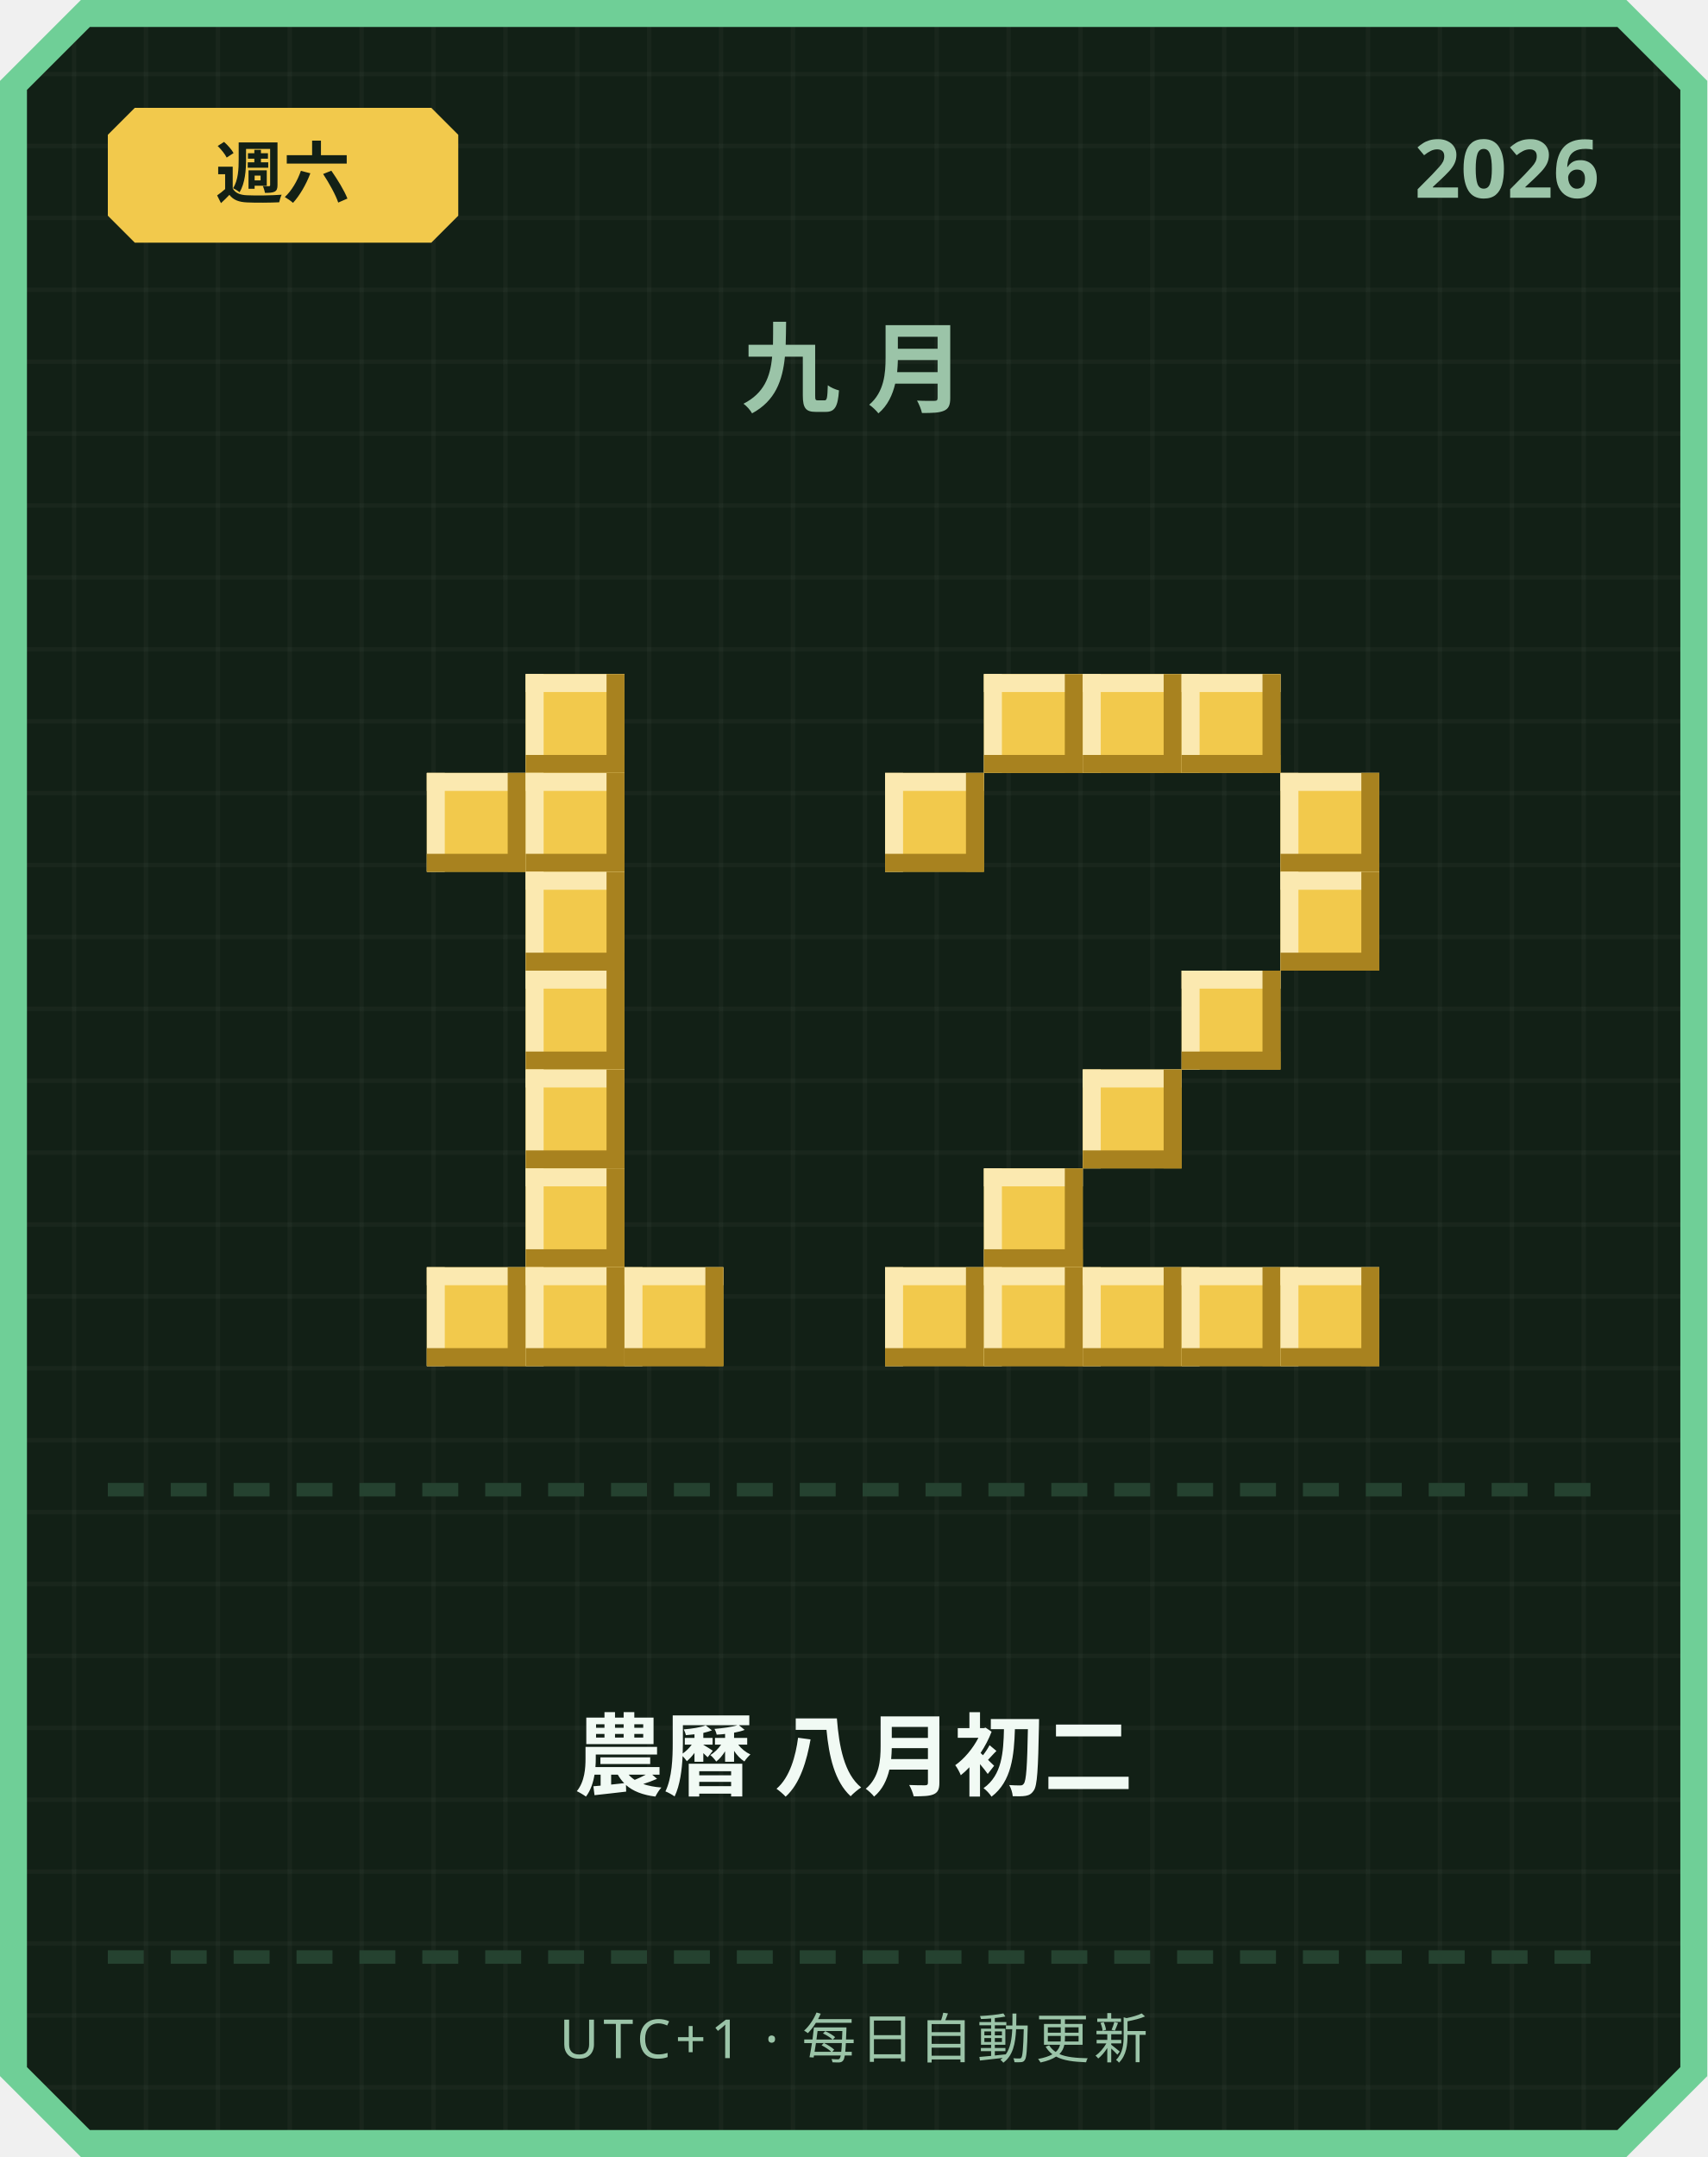
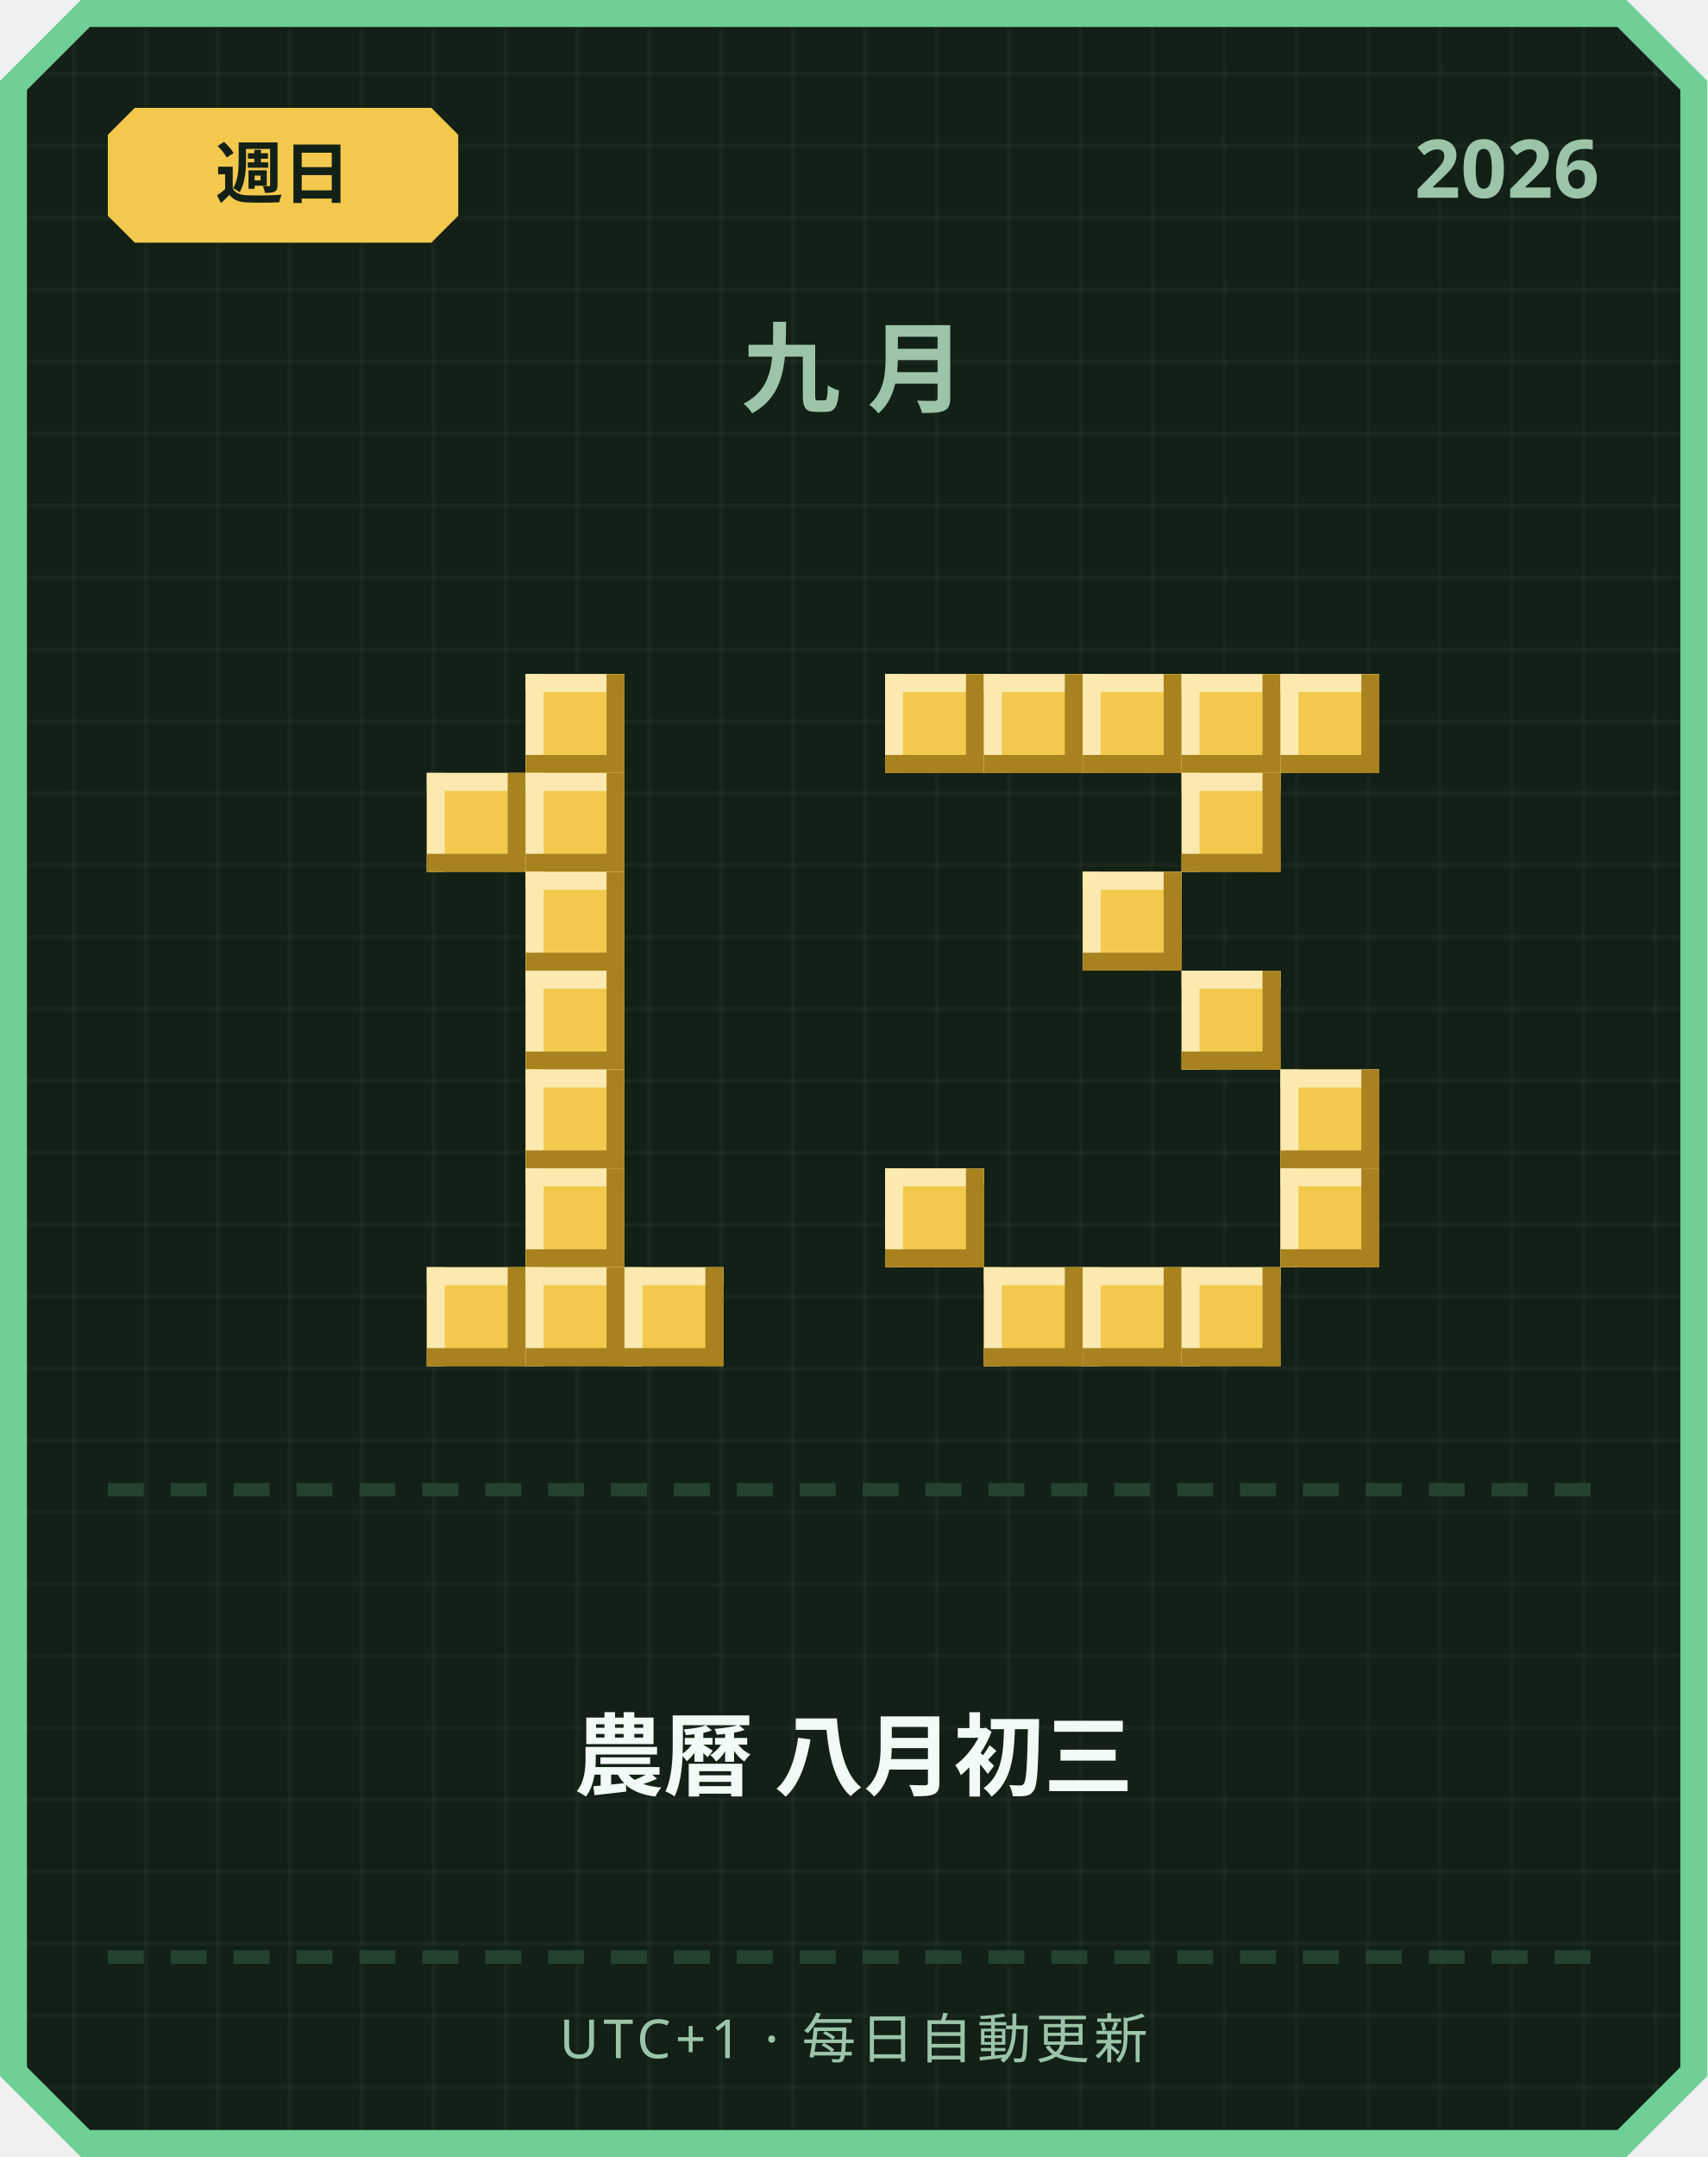
<svg xmlns="http://www.w3.org/2000/svg" width="380" height="480" viewBox="0 0 380 480">
  <defs>
    <pattern id="grid" width="16" height="16" patternUnits="userSpaceOnUse">
      <rect width="16" height="16" fill="#122016" />
      <rect width="1" height="16" fill="#ffffff" opacity="0.03" />
      <rect width="16" height="1" fill="#ffffff" opacity="0.03" />
    </pattern>
  </defs>
  <path d="M 18,0 L 362,0 L 380,18 L 380,462 L 362,480 L 18,480 L 0,462 L 0,18 Z" fill="#6fcf97" />
  <path d="M 20,6 L 360,6 L 374,20 L 374,460 L 360,474 L 20,474 L 6,460 L 6,20 Z" fill="url(#grid)" />
  <path d="M 30,24 L 96,24 L 102,30 L 102,48 L 96,54 L 30,54 L 24,48 L 24,30 Z" fill="#f2c94c" />
-   <text x="63" y="44" text-anchor="middle" font-family="'Segoe UI', sans-serif" font-size="15" font-weight="700" fill="#122016">週六</text>
+   <text x="63" y="44" text-anchor="middle" font-family="'Segoe UI', sans-serif" font-size="15" font-weight="700" fill="#122016">週日</text>
  <text x="356" y="44" text-anchor="end" font-family="'Segoe UI', sans-serif" font-size="18" font-weight="700" fill="#9bc4a8">2026</text>
  <text x="190" y="90" text-anchor="middle" font-family="'Segoe UI', sans-serif" font-size="22" font-weight="700" letter-spacing="6" fill="#9bc4a8">九月</text>
  <rect x="117" y="150" width="22" height="22" fill="#f2c94c" />
  <rect x="117" y="150" width="22" height="4" fill="#fbe9b0" />
  <rect x="117" y="150" width="4" height="22" fill="#fbe9b0" />
  <rect x="117" y="168" width="22" height="4" fill="#a8821f" />
  <rect x="135" y="150" width="4" height="22" fill="#a8821f" />
  <rect x="95" y="172" width="22" height="22" fill="#f2c94c" />
  <rect x="95" y="172" width="22" height="4" fill="#fbe9b0" />
  <rect x="95" y="172" width="4" height="22" fill="#fbe9b0" />
  <rect x="95" y="190" width="22" height="4" fill="#a8821f" />
  <rect x="113" y="172" width="4" height="22" fill="#a8821f" />
  <rect x="117" y="172" width="22" height="22" fill="#f2c94c" />
  <rect x="117" y="172" width="22" height="4" fill="#fbe9b0" />
  <rect x="117" y="172" width="4" height="22" fill="#fbe9b0" />
  <rect x="117" y="190" width="22" height="4" fill="#a8821f" />
  <rect x="135" y="172" width="4" height="22" fill="#a8821f" />
  <rect x="117" y="194" width="22" height="22" fill="#f2c94c" />
  <rect x="117" y="194" width="22" height="4" fill="#fbe9b0" />
  <rect x="117" y="194" width="4" height="22" fill="#fbe9b0" />
  <rect x="117" y="212" width="22" height="4" fill="#a8821f" />
  <rect x="135" y="194" width="4" height="22" fill="#a8821f" />
  <rect x="117" y="216" width="22" height="22" fill="#f2c94c" />
  <rect x="117" y="216" width="22" height="4" fill="#fbe9b0" />
  <rect x="117" y="216" width="4" height="22" fill="#fbe9b0" />
  <rect x="117" y="234" width="22" height="4" fill="#a8821f" />
  <rect x="135" y="216" width="4" height="22" fill="#a8821f" />
  <rect x="117" y="238" width="22" height="22" fill="#f2c94c" />
  <rect x="117" y="238" width="22" height="4" fill="#fbe9b0" />
  <rect x="117" y="238" width="4" height="22" fill="#fbe9b0" />
  <rect x="117" y="256" width="22" height="4" fill="#a8821f" />
  <rect x="135" y="238" width="4" height="22" fill="#a8821f" />
  <rect x="117" y="260" width="22" height="22" fill="#f2c94c" />
  <rect x="117" y="260" width="22" height="4" fill="#fbe9b0" />
  <rect x="117" y="260" width="4" height="22" fill="#fbe9b0" />
  <rect x="117" y="278" width="22" height="4" fill="#a8821f" />
  <rect x="135" y="260" width="4" height="22" fill="#a8821f" />
  <rect x="95" y="282" width="22" height="22" fill="#f2c94c" />
  <rect x="95" y="282" width="22" height="4" fill="#fbe9b0" />
  <rect x="95" y="282" width="4" height="22" fill="#fbe9b0" />
  <rect x="95" y="300" width="22" height="4" fill="#a8821f" />
  <rect x="113" y="282" width="4" height="22" fill="#a8821f" />
  <rect x="117" y="282" width="22" height="22" fill="#f2c94c" />
  <rect x="117" y="282" width="22" height="4" fill="#fbe9b0" />
  <rect x="117" y="282" width="4" height="22" fill="#fbe9b0" />
  <rect x="117" y="300" width="22" height="4" fill="#a8821f" />
  <rect x="135" y="282" width="4" height="22" fill="#a8821f" />
  <rect x="139" y="282" width="22" height="22" fill="#f2c94c" />
  <rect x="139" y="282" width="22" height="4" fill="#fbe9b0" />
  <rect x="139" y="282" width="4" height="22" fill="#fbe9b0" />
  <rect x="139" y="300" width="22" height="4" fill="#a8821f" />
  <rect x="157" y="282" width="4" height="22" fill="#a8821f" />
+   <rect x="197" y="150" width="22" height="22" fill="#f2c94c" />
+   <rect x="197" y="150" width="22" height="4" fill="#fbe9b0" />
+   <rect x="197" y="150" width="4" height="22" fill="#fbe9b0" />
+   <rect x="197" y="168" width="22" height="4" fill="#a8821f" />
+   <rect x="215" y="150" width="4" height="22" fill="#a8821f" />
  <rect x="219" y="150" width="22" height="22" fill="#f2c94c" />
  <rect x="219" y="150" width="22" height="4" fill="#fbe9b0" />
  <rect x="219" y="150" width="4" height="22" fill="#fbe9b0" />
  <rect x="219" y="168" width="22" height="4" fill="#a8821f" />
  <rect x="237" y="150" width="4" height="22" fill="#a8821f" />
  <rect x="241" y="150" width="22" height="22" fill="#f2c94c" />
  <rect x="241" y="150" width="22" height="4" fill="#fbe9b0" />
  <rect x="241" y="150" width="4" height="22" fill="#fbe9b0" />
  <rect x="241" y="168" width="22" height="4" fill="#a8821f" />
  <rect x="259" y="150" width="4" height="22" fill="#a8821f" />
  <rect x="263" y="150" width="22" height="22" fill="#f2c94c" />
  <rect x="263" y="150" width="22" height="4" fill="#fbe9b0" />
  <rect x="263" y="150" width="4" height="22" fill="#fbe9b0" />
  <rect x="263" y="168" width="22" height="4" fill="#a8821f" />
  <rect x="281" y="150" width="4" height="22" fill="#a8821f" />
-   <rect x="197" y="172" width="22" height="22" fill="#f2c94c" />
-   <rect x="197" y="172" width="22" height="4" fill="#fbe9b0" />
-   <rect x="197" y="172" width="4" height="22" fill="#fbe9b0" />
-   <rect x="197" y="190" width="22" height="4" fill="#a8821f" />
-   <rect x="215" y="172" width="4" height="22" fill="#a8821f" />
-   <rect x="285" y="172" width="22" height="22" fill="#f2c94c" />
-   <rect x="285" y="172" width="22" height="4" fill="#fbe9b0" />
-   <rect x="285" y="172" width="4" height="22" fill="#fbe9b0" />
-   <rect x="285" y="190" width="22" height="4" fill="#a8821f" />
-   <rect x="303" y="172" width="4" height="22" fill="#a8821f" />
-   <rect x="285" y="194" width="22" height="22" fill="#f2c94c" />
-   <rect x="285" y="194" width="22" height="4" fill="#fbe9b0" />
-   <rect x="285" y="194" width="4" height="22" fill="#fbe9b0" />
-   <rect x="285" y="212" width="22" height="4" fill="#a8821f" />
-   <rect x="303" y="194" width="4" height="22" fill="#a8821f" />
+   <rect x="285" y="150" width="22" height="22" fill="#f2c94c" />
+   <rect x="285" y="150" width="22" height="4" fill="#fbe9b0" />
+   <rect x="285" y="150" width="4" height="22" fill="#fbe9b0" />
+   <rect x="285" y="168" width="22" height="4" fill="#a8821f" />
+   <rect x="303" y="150" width="4" height="22" fill="#a8821f" />
+   <rect x="263" y="172" width="22" height="22" fill="#f2c94c" />
+   <rect x="263" y="172" width="22" height="4" fill="#fbe9b0" />
+   <rect x="263" y="172" width="4" height="22" fill="#fbe9b0" />
+   <rect x="263" y="190" width="22" height="4" fill="#a8821f" />
+   <rect x="281" y="172" width="4" height="22" fill="#a8821f" />
+   <rect x="241" y="194" width="22" height="22" fill="#f2c94c" />
+   <rect x="241" y="194" width="22" height="4" fill="#fbe9b0" />
+   <rect x="241" y="194" width="4" height="22" fill="#fbe9b0" />
+   <rect x="241" y="212" width="22" height="4" fill="#a8821f" />
+   <rect x="259" y="194" width="4" height="22" fill="#a8821f" />
  <rect x="263" y="216" width="22" height="22" fill="#f2c94c" />
  <rect x="263" y="216" width="22" height="4" fill="#fbe9b0" />
  <rect x="263" y="216" width="4" height="22" fill="#fbe9b0" />
  <rect x="263" y="234" width="22" height="4" fill="#a8821f" />
  <rect x="281" y="216" width="4" height="22" fill="#a8821f" />
-   <rect x="241" y="238" width="22" height="22" fill="#f2c94c" />
-   <rect x="241" y="238" width="22" height="4" fill="#fbe9b0" />
-   <rect x="241" y="238" width="4" height="22" fill="#fbe9b0" />
-   <rect x="241" y="256" width="22" height="4" fill="#a8821f" />
-   <rect x="259" y="238" width="4" height="22" fill="#a8821f" />
-   <rect x="219" y="260" width="22" height="22" fill="#f2c94c" />
-   <rect x="219" y="260" width="22" height="4" fill="#fbe9b0" />
-   <rect x="219" y="260" width="4" height="22" fill="#fbe9b0" />
-   <rect x="219" y="278" width="22" height="4" fill="#a8821f" />
-   <rect x="237" y="260" width="4" height="22" fill="#a8821f" />
-   <rect x="197" y="282" width="22" height="22" fill="#f2c94c" />
-   <rect x="197" y="282" width="22" height="4" fill="#fbe9b0" />
-   <rect x="197" y="282" width="4" height="22" fill="#fbe9b0" />
-   <rect x="197" y="300" width="22" height="4" fill="#a8821f" />
-   <rect x="215" y="282" width="4" height="22" fill="#a8821f" />
+   <rect x="285" y="238" width="22" height="22" fill="#f2c94c" />
+   <rect x="285" y="238" width="22" height="4" fill="#fbe9b0" />
+   <rect x="285" y="238" width="4" height="22" fill="#fbe9b0" />
+   <rect x="285" y="256" width="22" height="4" fill="#a8821f" />
+   <rect x="303" y="238" width="4" height="22" fill="#a8821f" />
+   <rect x="197" y="260" width="22" height="22" fill="#f2c94c" />
+   <rect x="197" y="260" width="22" height="4" fill="#fbe9b0" />
+   <rect x="197" y="260" width="4" height="22" fill="#fbe9b0" />
+   <rect x="197" y="278" width="22" height="4" fill="#a8821f" />
+   <rect x="215" y="260" width="4" height="22" fill="#a8821f" />
+   <rect x="285" y="260" width="22" height="22" fill="#f2c94c" />
+   <rect x="285" y="260" width="22" height="4" fill="#fbe9b0" />
+   <rect x="285" y="260" width="4" height="22" fill="#fbe9b0" />
+   <rect x="285" y="278" width="22" height="4" fill="#a8821f" />
+   <rect x="303" y="260" width="4" height="22" fill="#a8821f" />
  <rect x="219" y="282" width="22" height="22" fill="#f2c94c" />
  <rect x="219" y="282" width="22" height="4" fill="#fbe9b0" />
  <rect x="219" y="282" width="4" height="22" fill="#fbe9b0" />
  <rect x="219" y="300" width="22" height="4" fill="#a8821f" />
  <rect x="237" y="282" width="4" height="22" fill="#a8821f" />
  <rect x="241" y="282" width="22" height="22" fill="#f2c94c" />
  <rect x="241" y="282" width="22" height="4" fill="#fbe9b0" />
  <rect x="241" y="282" width="4" height="22" fill="#fbe9b0" />
  <rect x="241" y="300" width="22" height="4" fill="#a8821f" />
  <rect x="259" y="282" width="4" height="22" fill="#a8821f" />
  <rect x="263" y="282" width="22" height="22" fill="#f2c94c" />
  <rect x="263" y="282" width="22" height="4" fill="#fbe9b0" />
  <rect x="263" y="282" width="4" height="22" fill="#fbe9b0" />
  <rect x="263" y="300" width="22" height="4" fill="#a8821f" />
  <rect x="281" y="282" width="4" height="22" fill="#a8821f" />
-   <rect x="285" y="282" width="22" height="22" fill="#f2c94c" />
-   <rect x="285" y="282" width="22" height="4" fill="#fbe9b0" />
-   <rect x="285" y="282" width="4" height="22" fill="#fbe9b0" />
-   <rect x="285" y="300" width="22" height="4" fill="#a8821f" />
-   <rect x="303" y="282" width="4" height="22" fill="#a8821f" />
  <rect x="24" y="330" width="8" height="3" fill="#254230" />
  <rect x="38" y="330" width="8" height="3" fill="#254230" />
  <rect x="52" y="330" width="8" height="3" fill="#254230" />
  <rect x="66" y="330" width="8" height="3" fill="#254230" />
  <rect x="80" y="330" width="8" height="3" fill="#254230" />
  <rect x="94" y="330" width="8" height="3" fill="#254230" />
  <rect x="108" y="330" width="8" height="3" fill="#254230" />
  <rect x="122" y="330" width="8" height="3" fill="#254230" />
  <rect x="136" y="330" width="8" height="3" fill="#254230" />
  <rect x="150" y="330" width="8" height="3" fill="#254230" />
  <rect x="164" y="330" width="8" height="3" fill="#254230" />
  <rect x="178" y="330" width="8" height="3" fill="#254230" />
  <rect x="192" y="330" width="8" height="3" fill="#254230" />
  <rect x="206" y="330" width="8" height="3" fill="#254230" />
  <rect x="220" y="330" width="8" height="3" fill="#254230" />
  <rect x="234" y="330" width="8" height="3" fill="#254230" />
  <rect x="248" y="330" width="8" height="3" fill="#254230" />
  <rect x="262" y="330" width="8" height="3" fill="#254230" />
  <rect x="276" y="330" width="8" height="3" fill="#254230" />
  <rect x="290" y="330" width="8" height="3" fill="#254230" />
  <rect x="304" y="330" width="8" height="3" fill="#254230" />
  <rect x="318" y="330" width="8" height="3" fill="#254230" />
  <rect x="332" y="330" width="8" height="3" fill="#254230" />
  <rect x="346" y="330" width="8" height="3" fill="#254230" />
-   <text x="190" y="398" text-anchor="middle" font-family="'Segoe UI', 'Microsoft JhengHei', sans-serif" font-size="20" font-weight="700" fill="#f1faf4">農曆 八月初二</text>
+   <text x="190" y="398" text-anchor="middle" font-family="'Segoe UI', 'Microsoft JhengHei', sans-serif" font-size="20" font-weight="700" fill="#f1faf4">農曆 八月初三</text>
  <rect x="24" y="434" width="8" height="3" fill="#254230" />
  <rect x="38" y="434" width="8" height="3" fill="#254230" />
  <rect x="52" y="434" width="8" height="3" fill="#254230" />
  <rect x="66" y="434" width="8" height="3" fill="#254230" />
  <rect x="80" y="434" width="8" height="3" fill="#254230" />
  <rect x="94" y="434" width="8" height="3" fill="#254230" />
  <rect x="108" y="434" width="8" height="3" fill="#254230" />
  <rect x="122" y="434" width="8" height="3" fill="#254230" />
  <rect x="136" y="434" width="8" height="3" fill="#254230" />
  <rect x="150" y="434" width="8" height="3" fill="#254230" />
  <rect x="164" y="434" width="8" height="3" fill="#254230" />
  <rect x="178" y="434" width="8" height="3" fill="#254230" />
  <rect x="192" y="434" width="8" height="3" fill="#254230" />
  <rect x="206" y="434" width="8" height="3" fill="#254230" />
  <rect x="220" y="434" width="8" height="3" fill="#254230" />
  <rect x="234" y="434" width="8" height="3" fill="#254230" />
  <rect x="248" y="434" width="8" height="3" fill="#254230" />
  <rect x="262" y="434" width="8" height="3" fill="#254230" />
  <rect x="276" y="434" width="8" height="3" fill="#254230" />
  <rect x="290" y="434" width="8" height="3" fill="#254230" />
  <rect x="304" y="434" width="8" height="3" fill="#254230" />
  <rect x="318" y="434" width="8" height="3" fill="#254230" />
  <rect x="332" y="434" width="8" height="3" fill="#254230" />
  <rect x="346" y="434" width="8" height="3" fill="#254230" />
  <text x="190" y="458" text-anchor="middle" font-family="'Segoe UI', sans-serif" font-size="12" letter-spacing="1" fill="#9bc4a8">UTC+1 · 每日自動更新</text>
</svg>
